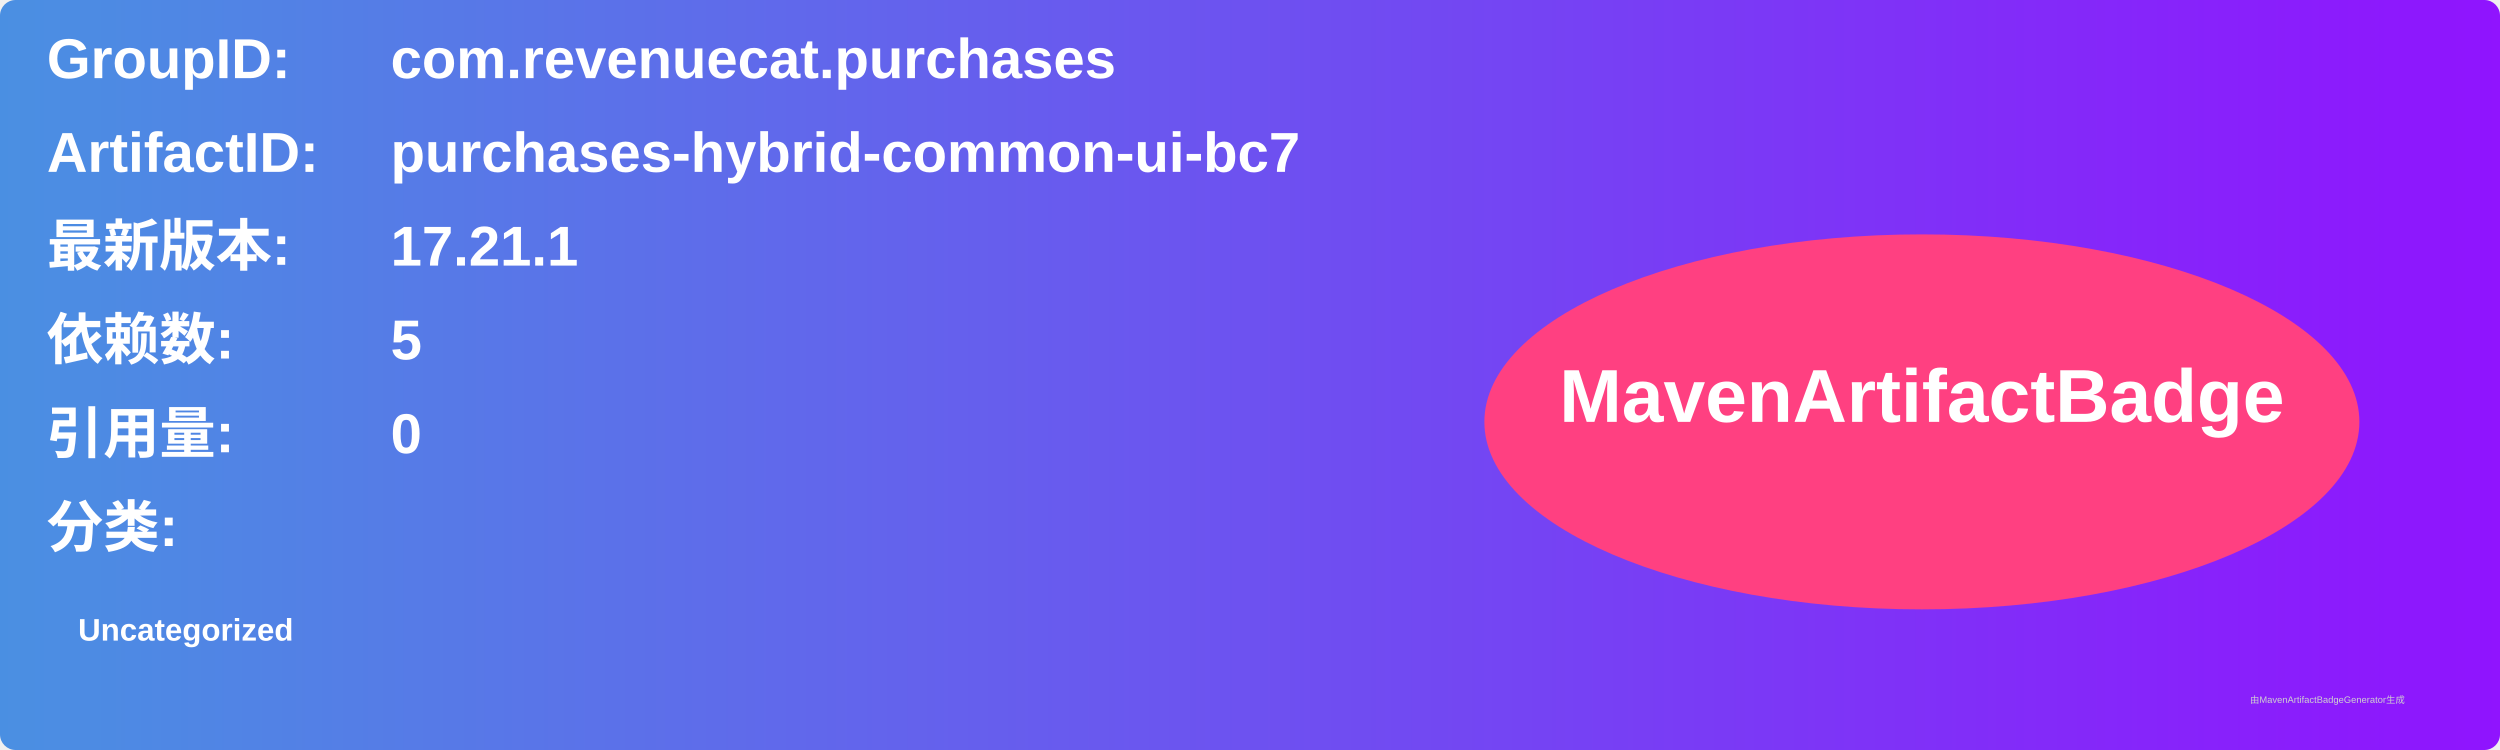
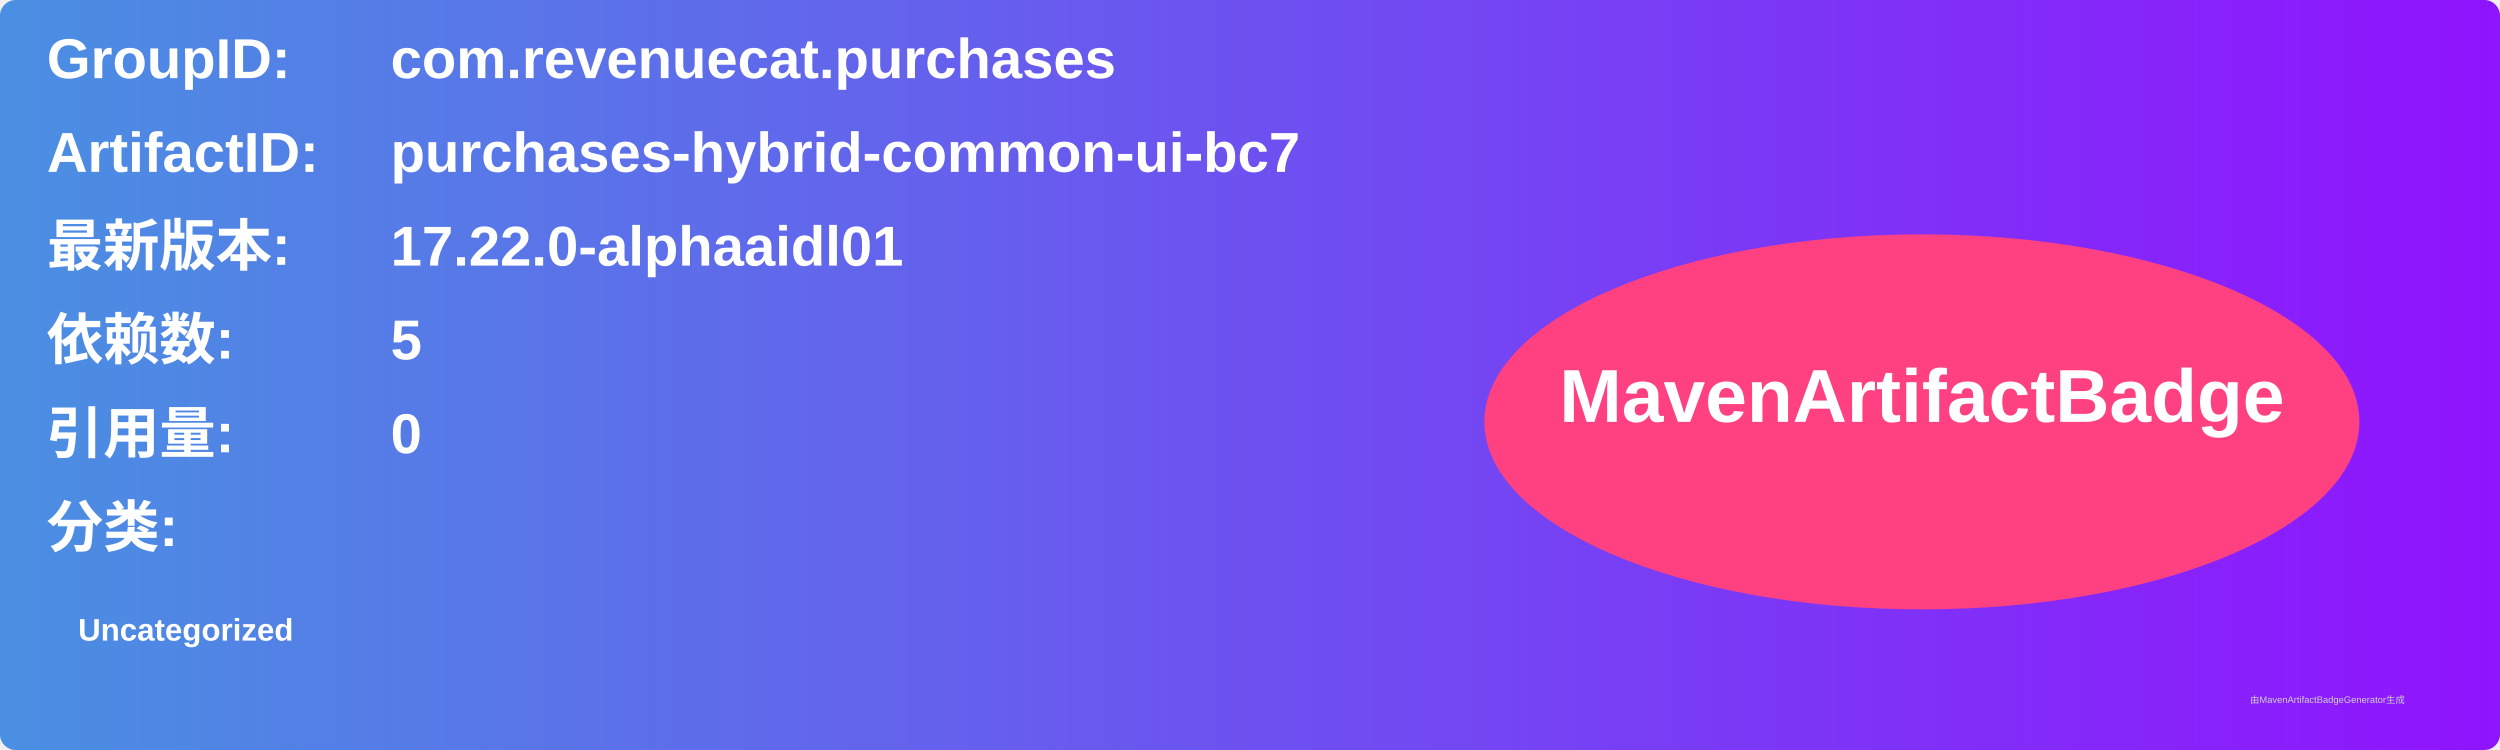
<svg xmlns="http://www.w3.org/2000/svg" width="800" height="240" viewBox="0 0 800 240">
  <linearGradient id="grad" x1="0%" y1="0%" x2="100%" y2="0%">
    <stop offset="0%" stop-color="#4a90e2" />
    <stop offset="100%" stop-color="#9013fe" />
  </linearGradient>
  <rect width="100%" height="100%" rx="5" ry="5" fill="url(#grad)" />
  <g transform="translate(15, 15)">
    <text x="0" y="10" font-family="Arial" font-size="18" fill="white" font-weight="bold" width="260">GroupID:</text>
    <text x="110" y="10" font-family="Arial" font-size="18" fill="white" font-weight="bold" width="460">com.revenuecat.purchases</text>
    <text x="0" y="40" font-family="Arial" font-size="18" fill="white" font-weight="bold" width="260">ArtifactID:</text>
    <text x="110" y="40" font-family="Arial" font-size="18" fill="white" font-weight="bold" width="460">purchases-hybrid-common-ui-bc7</text>
    <text x="0" y="70" font-family="Arial" font-size="18" fill="white" font-weight="bold">最新版本:</text>
    <text x="110" y="70" font-family="Arial" font-size="18" fill="white" font-weight="bold">
-       <tspan font-weight="bold">17.21.1</tspan>
+       <tspan font-weight="bold">17.22.0-alphaaidl01</tspan>
    </text>
    <text x="0" y="100" font-family="Arial" font-size="18" fill="white" font-weight="bold">依赖数: </text>
    <text x="110" y="100" font-family="Arial" font-size="18" fill="white">
      <tspan font-weight="bold">5</tspan>
    </text>
    <text x="0" y="130" font-family="Arial" font-size="18" fill="white" font-weight="bold">引用量: </text>
    <text x="110" y="130" font-family="Arial" font-size="18" fill="white">
      <tspan font-weight="bold">0</tspan>
    </text>
    <text x="0" y="160" font-family="Arial" font-size="18" fill="white" font-weight="bold">分类:</text>
    <text x="10" y="190" font-family="Arial" font-size="10" fill="white">
      <tspan font-weight="bold">Uncategorized</tspan>
    </text>
    <ellipse cx="600" cy="120" rx="140" ry="60" fill="#ff4081" />
    <text x="600" y="120" text-anchor="middle" font-family="Arial" font-size="24" fill="white" font-weight="bold">MavenArtifactBadge</text>
  </g>
  <text x="720" y="225" font-family="Arial" font-size="3" fill="#d0d0d0">由MavenArtifactBadgeGenerator生成</text>
</svg>
